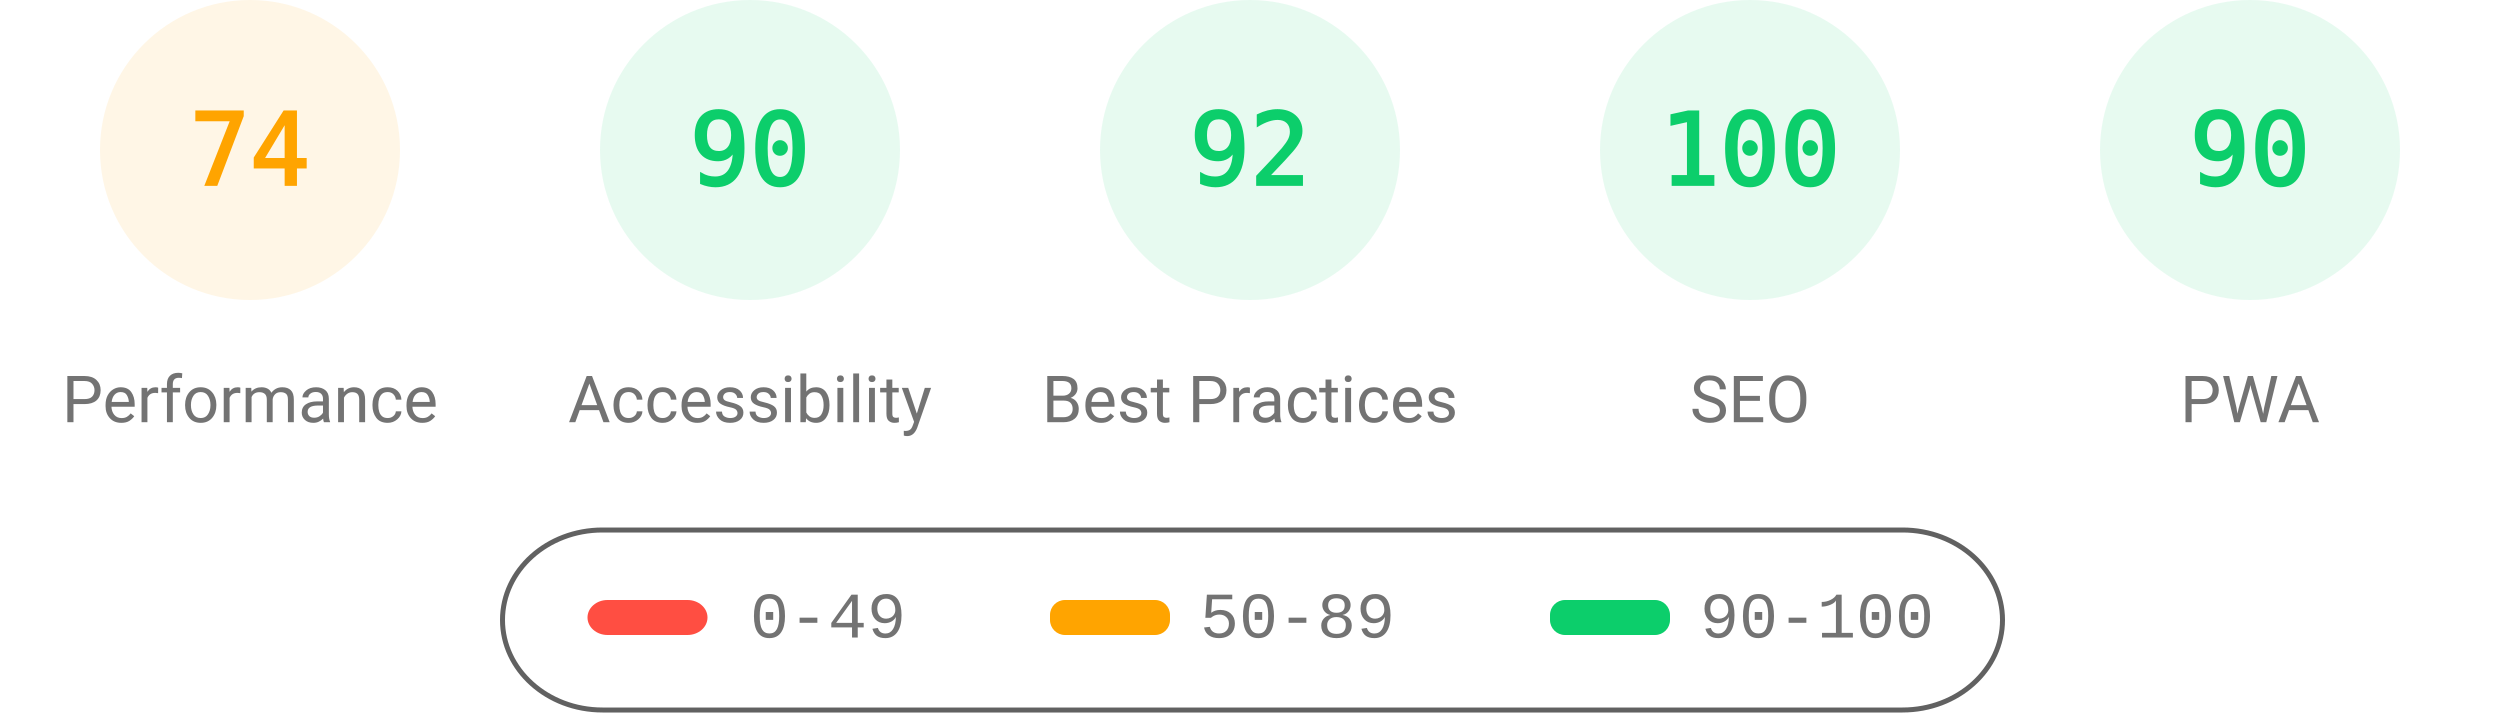
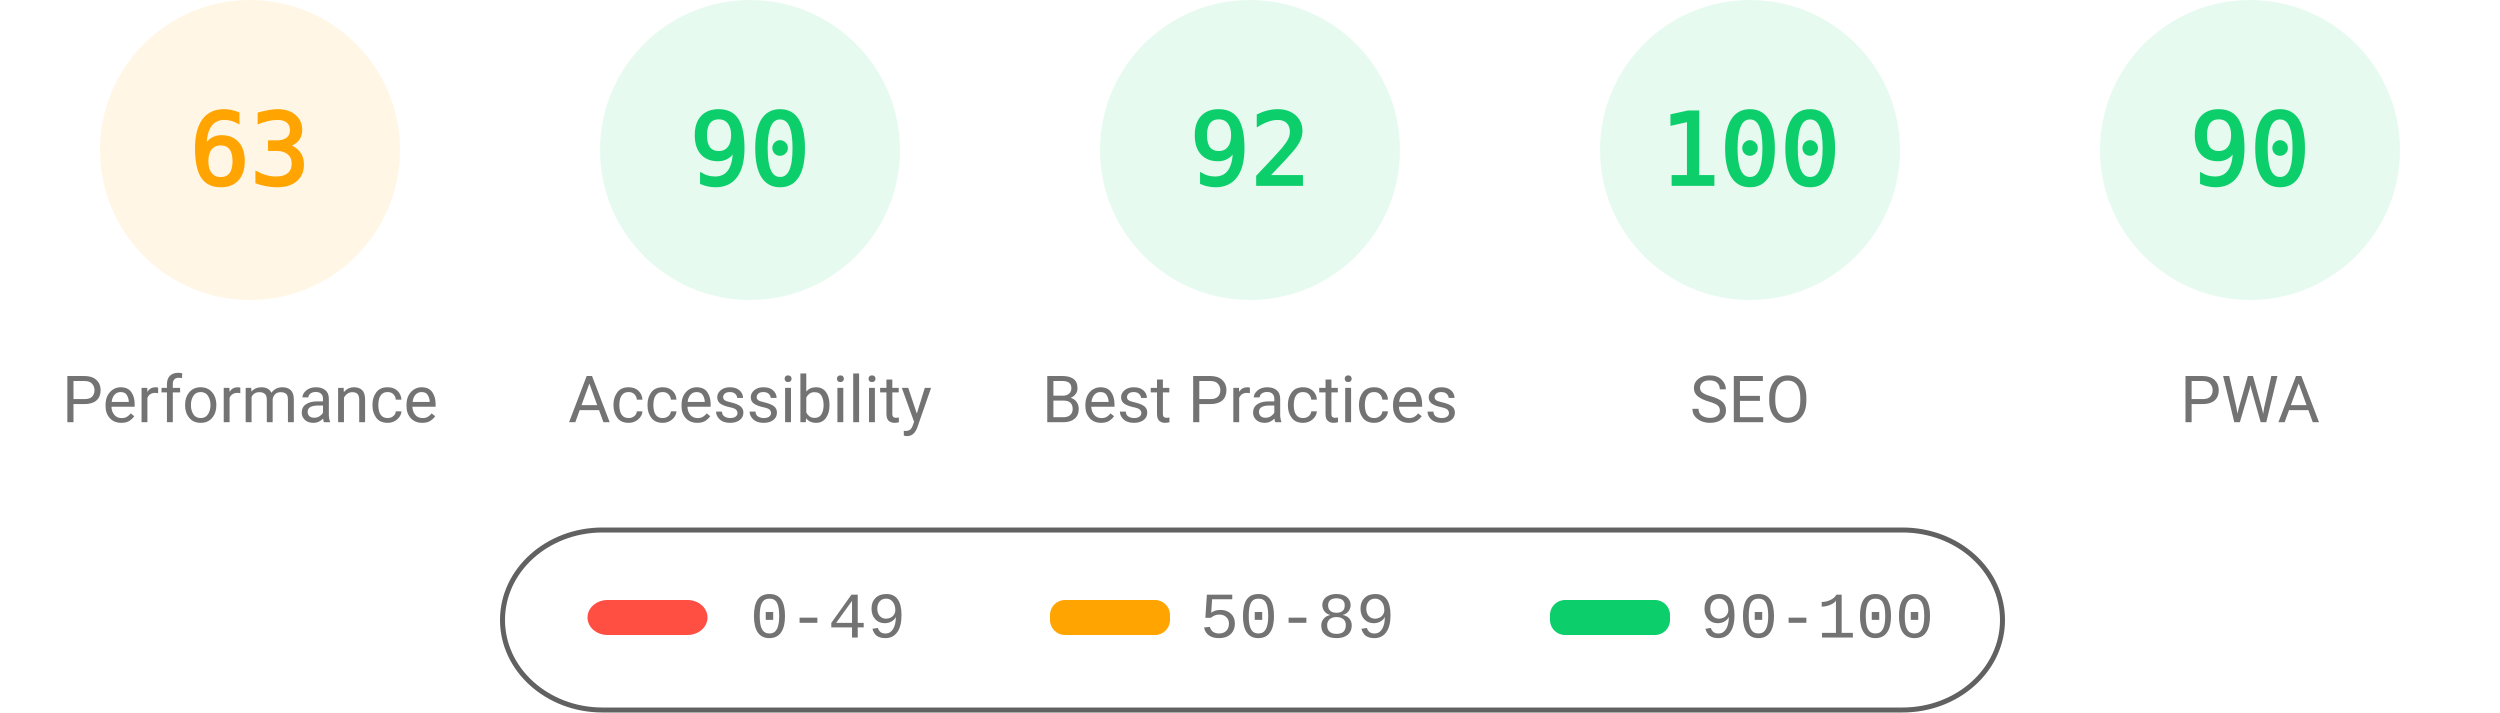
<svg xmlns="http://www.w3.org/2000/svg" fill="none" width="1000" height="285">
  <style>.gauge-base{opacity:.1}.gauge-arc{fill:none;animation-delay:250ms;stroke-linecap:round;transform:rotate(-90deg);transform-origin:100px 60px;animation:load-gauge 1s ease forwards}.guage-text{font-size:40px;font-family:monospace;text-align:center}.guage-red{color:#ff4e42;fill:#ff4e42;stroke:#ff4e42}.guage-orange{color:#ffa400;fill:#ffa400;stroke:#ffa400}.guage-green{color:#0cce6b;fill:#0cce6b;stroke:#0cce6b}.guage-undefined{color:#5c5c5c;fill:#5c5c5c;stroke:#5c5c5c}.guage-title{color:#737373;fill:#737373;stroke:none;font-size:26px;line-height:26px;font-family:Roboto,Halvetica,Arial,sans-serif}@keyframes load-gauge{from{stroke-dasharray:0 352.858}}</style>
  <svg class="guage-div guage-perf guage-orange" viewBox="0 0 200 200" width="200" height="200">
    <circle class="gauge-base" r="56" cx="100" cy="60" stroke-width="8" />
-     <circle class="gauge-arc guage-arc-1" r="56" cx="100" cy="60" stroke-width="8" style="stroke-dasharray:260.375,351.858" />
-     <text class="guage-text" x="100" y="60" alignment-baseline="central" dominant-baseline="central" text-anchor="middle">74</text>
+     <circle class="gauge-arc guage-arc-1" r="56" cx="100" cy="60" stroke-width="8" style="stroke-dasharray:221.671,351.858" />
+     <text class="guage-text" x="100" y="60" alignment-baseline="central" dominant-baseline="central" text-anchor="middle">63</text>
    <text class="guage-title" x="100" y="160" alignment-baseline="central" dominant-baseline="central" text-anchor="middle">Performance</text>
  </svg>
  <svg class="guage-div guage-acc guage-green" viewBox="0 0 200 200" width="200" height="200" x="200">
    <circle class="gauge-base" r="56" cx="100" cy="60" stroke-width="8" />
    <circle class="gauge-arc guage-arc-2" r="56" cx="100" cy="60" stroke-width="8" style="stroke-dasharray:316.672,351.858" />
    <text class="guage-text" x="100" y="60" alignment-baseline="central" dominant-baseline="central" text-anchor="middle">90</text>
    <text class="guage-title" x="100" y="160" alignment-baseline="central" dominant-baseline="central" text-anchor="middle">Accessibility</text>
  </svg>
  <svg class="guage-div guage-best guage-green" viewBox="0 0 200 200" width="200" height="200" x="400">
    <circle class="gauge-base" r="56" cx="100" cy="60" stroke-width="8" />
    <circle class="gauge-arc guage-arc-3" r="56" cx="100" cy="60" stroke-width="8" style="stroke-dasharray:323.709,351.858" />
    <text class="guage-text" x="100" y="60" alignment-baseline="central" dominant-baseline="central" text-anchor="middle">92</text>
    <text class="guage-title" x="100" y="160" alignment-baseline="central" dominant-baseline="central" text-anchor="middle">Best Practices</text>
  </svg>
  <svg class="guage-div guage-seo guage-green" viewBox="0 0 200 200" width="200" height="200" x="600">
    <circle class="gauge-base" r="56" cx="100" cy="60" stroke-width="8" />
    <circle class="gauge-arc guage-arc-4" r="56" cx="100" cy="60" stroke-width="8" style="stroke-dasharray:351.858,351.858" />
    <text class="guage-text" x="100" y="60" alignment-baseline="central" dominant-baseline="central" text-anchor="middle">100</text>
    <text class="guage-title" x="100" y="160" alignment-baseline="central" dominant-baseline="central" text-anchor="middle">SEO</text>
  </svg>
  <svg class="guage-div guage-pwa guage-green" viewBox="0 0 200 200" width="200" height="200" x="800">
    <circle class="gauge-base" r="56" cx="100" cy="60" stroke-width="8" />
    <circle class="gauge-arc guage-arc-4" r="56" cx="100" cy="60" stroke-width="8" style="stroke-dasharray:316.672,351.858" />
    <text class="guage-text" x="100" y="60" alignment-baseline="central" dominant-baseline="central" text-anchor="middle">90</text>
    <text class="guage-title" x="100" y="160" alignment-baseline="central" dominant-baseline="central" text-anchor="middle">PWA</text>
  </svg>
  <svg width="604" height="76" x="200" y="210">
    <path fill="none" id="canvas_background" d="M-1-1h604v80H-1z" />
    <rect fill-opacity="0" stroke="#616161" stroke-width="2" rx="40" id="svg_2" height="72" width="600" y="2" x="1" fill="#000" />
    <rect stroke="#000" rx="8" id="svg_3" height="14" width="48" y="30" x="35" stroke-opacity="null" stroke-width="0" fill="#ff4e42" />
    <rect stroke="#000" rx="6" id="svg_4" height="14" width="48" y="30" x="220" stroke-opacity="null" stroke-width="0" fill="#ffa400" />
    <rect stroke="#000" rx="6" id="svg_5" height="14" width="48" y="30" x="420" stroke-opacity="null" stroke-width="0" fill="#0cce6b" />
    <text xml:space="preserve" text-anchor="start" font-family="'Courier New', Courier, monospace" font-size="26" id="svg_6" y="45" x="100" stroke-opacity="null" stroke-width="0" stroke="#000" fill="#737373">0-49</text>
    <text xml:space="preserve" text-anchor="start" font-family="'Courier New', Courier, monospace" font-size="26" id="svg_7" y="45" x="280" stroke-opacity="null" stroke-width="0" stroke="#000" fill="#737373">50-89</text>
    <text xml:space="preserve" text-anchor="start" font-family="'Courier New', Courier, monospace" font-size="26" id="svg_8" y="45" x="480" stroke-opacity="null" stroke-width="0" stroke="#000" fill="#737373">90-100</text>
  </svg>
</svg>
